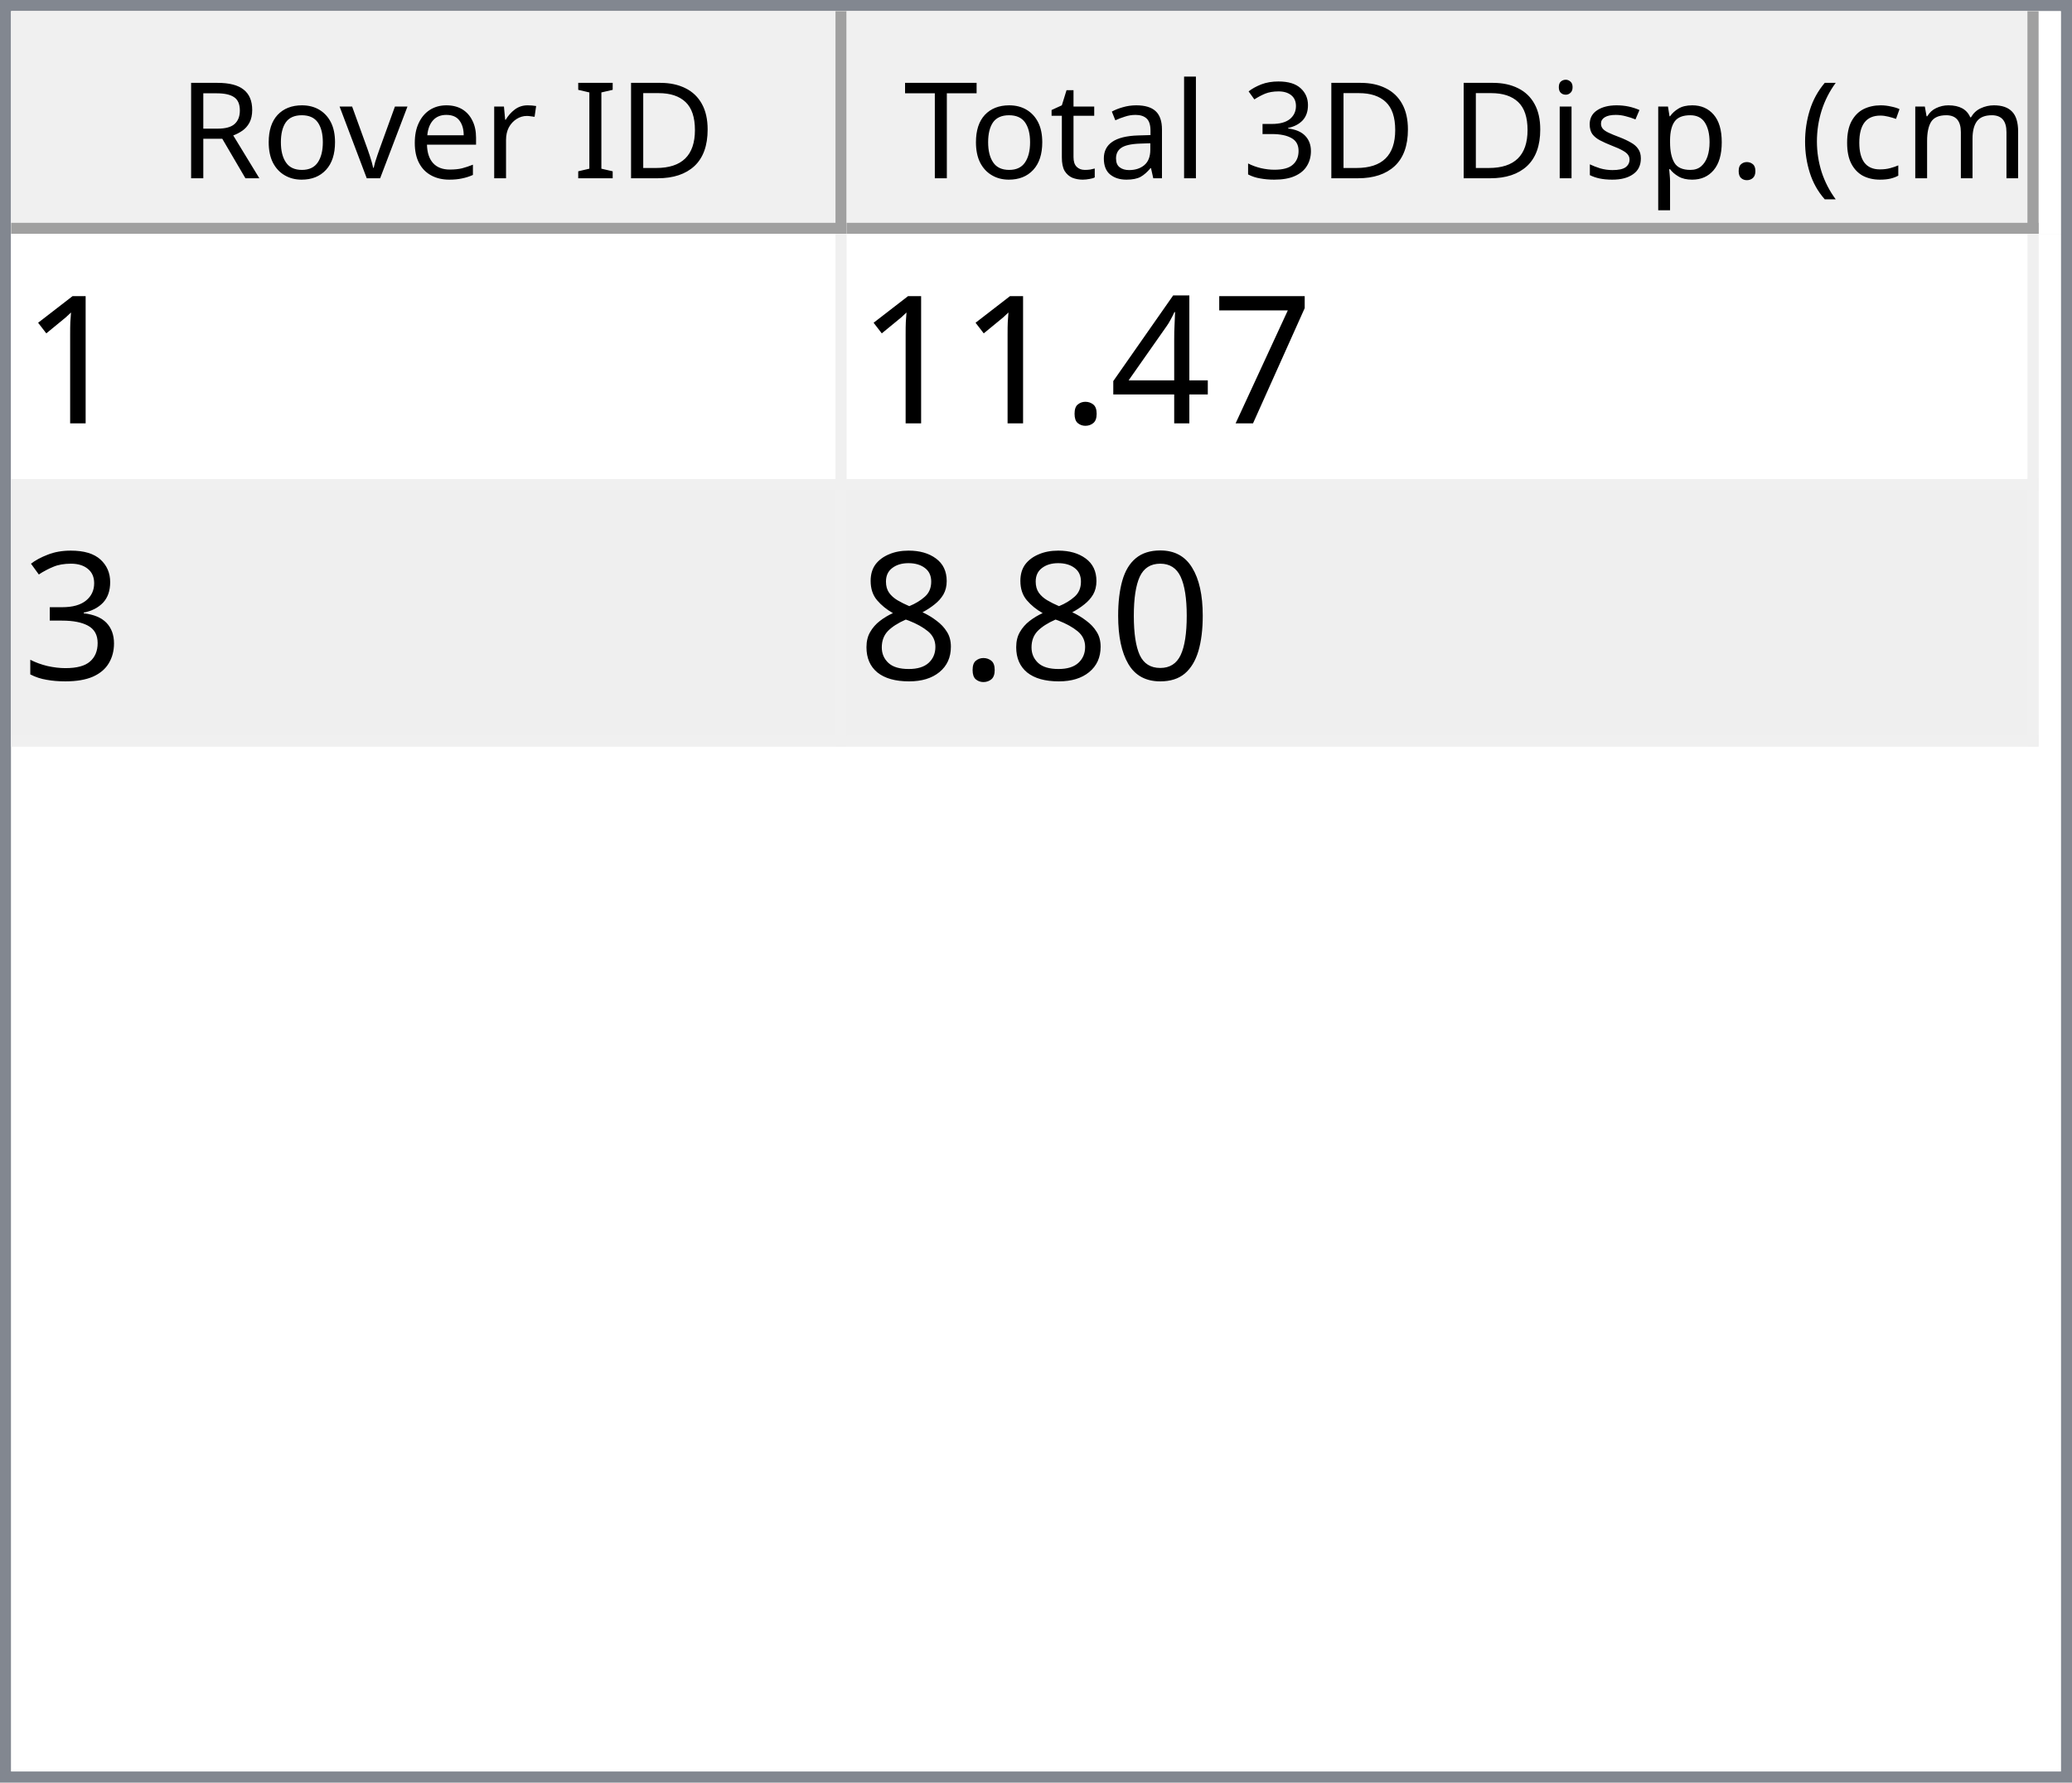
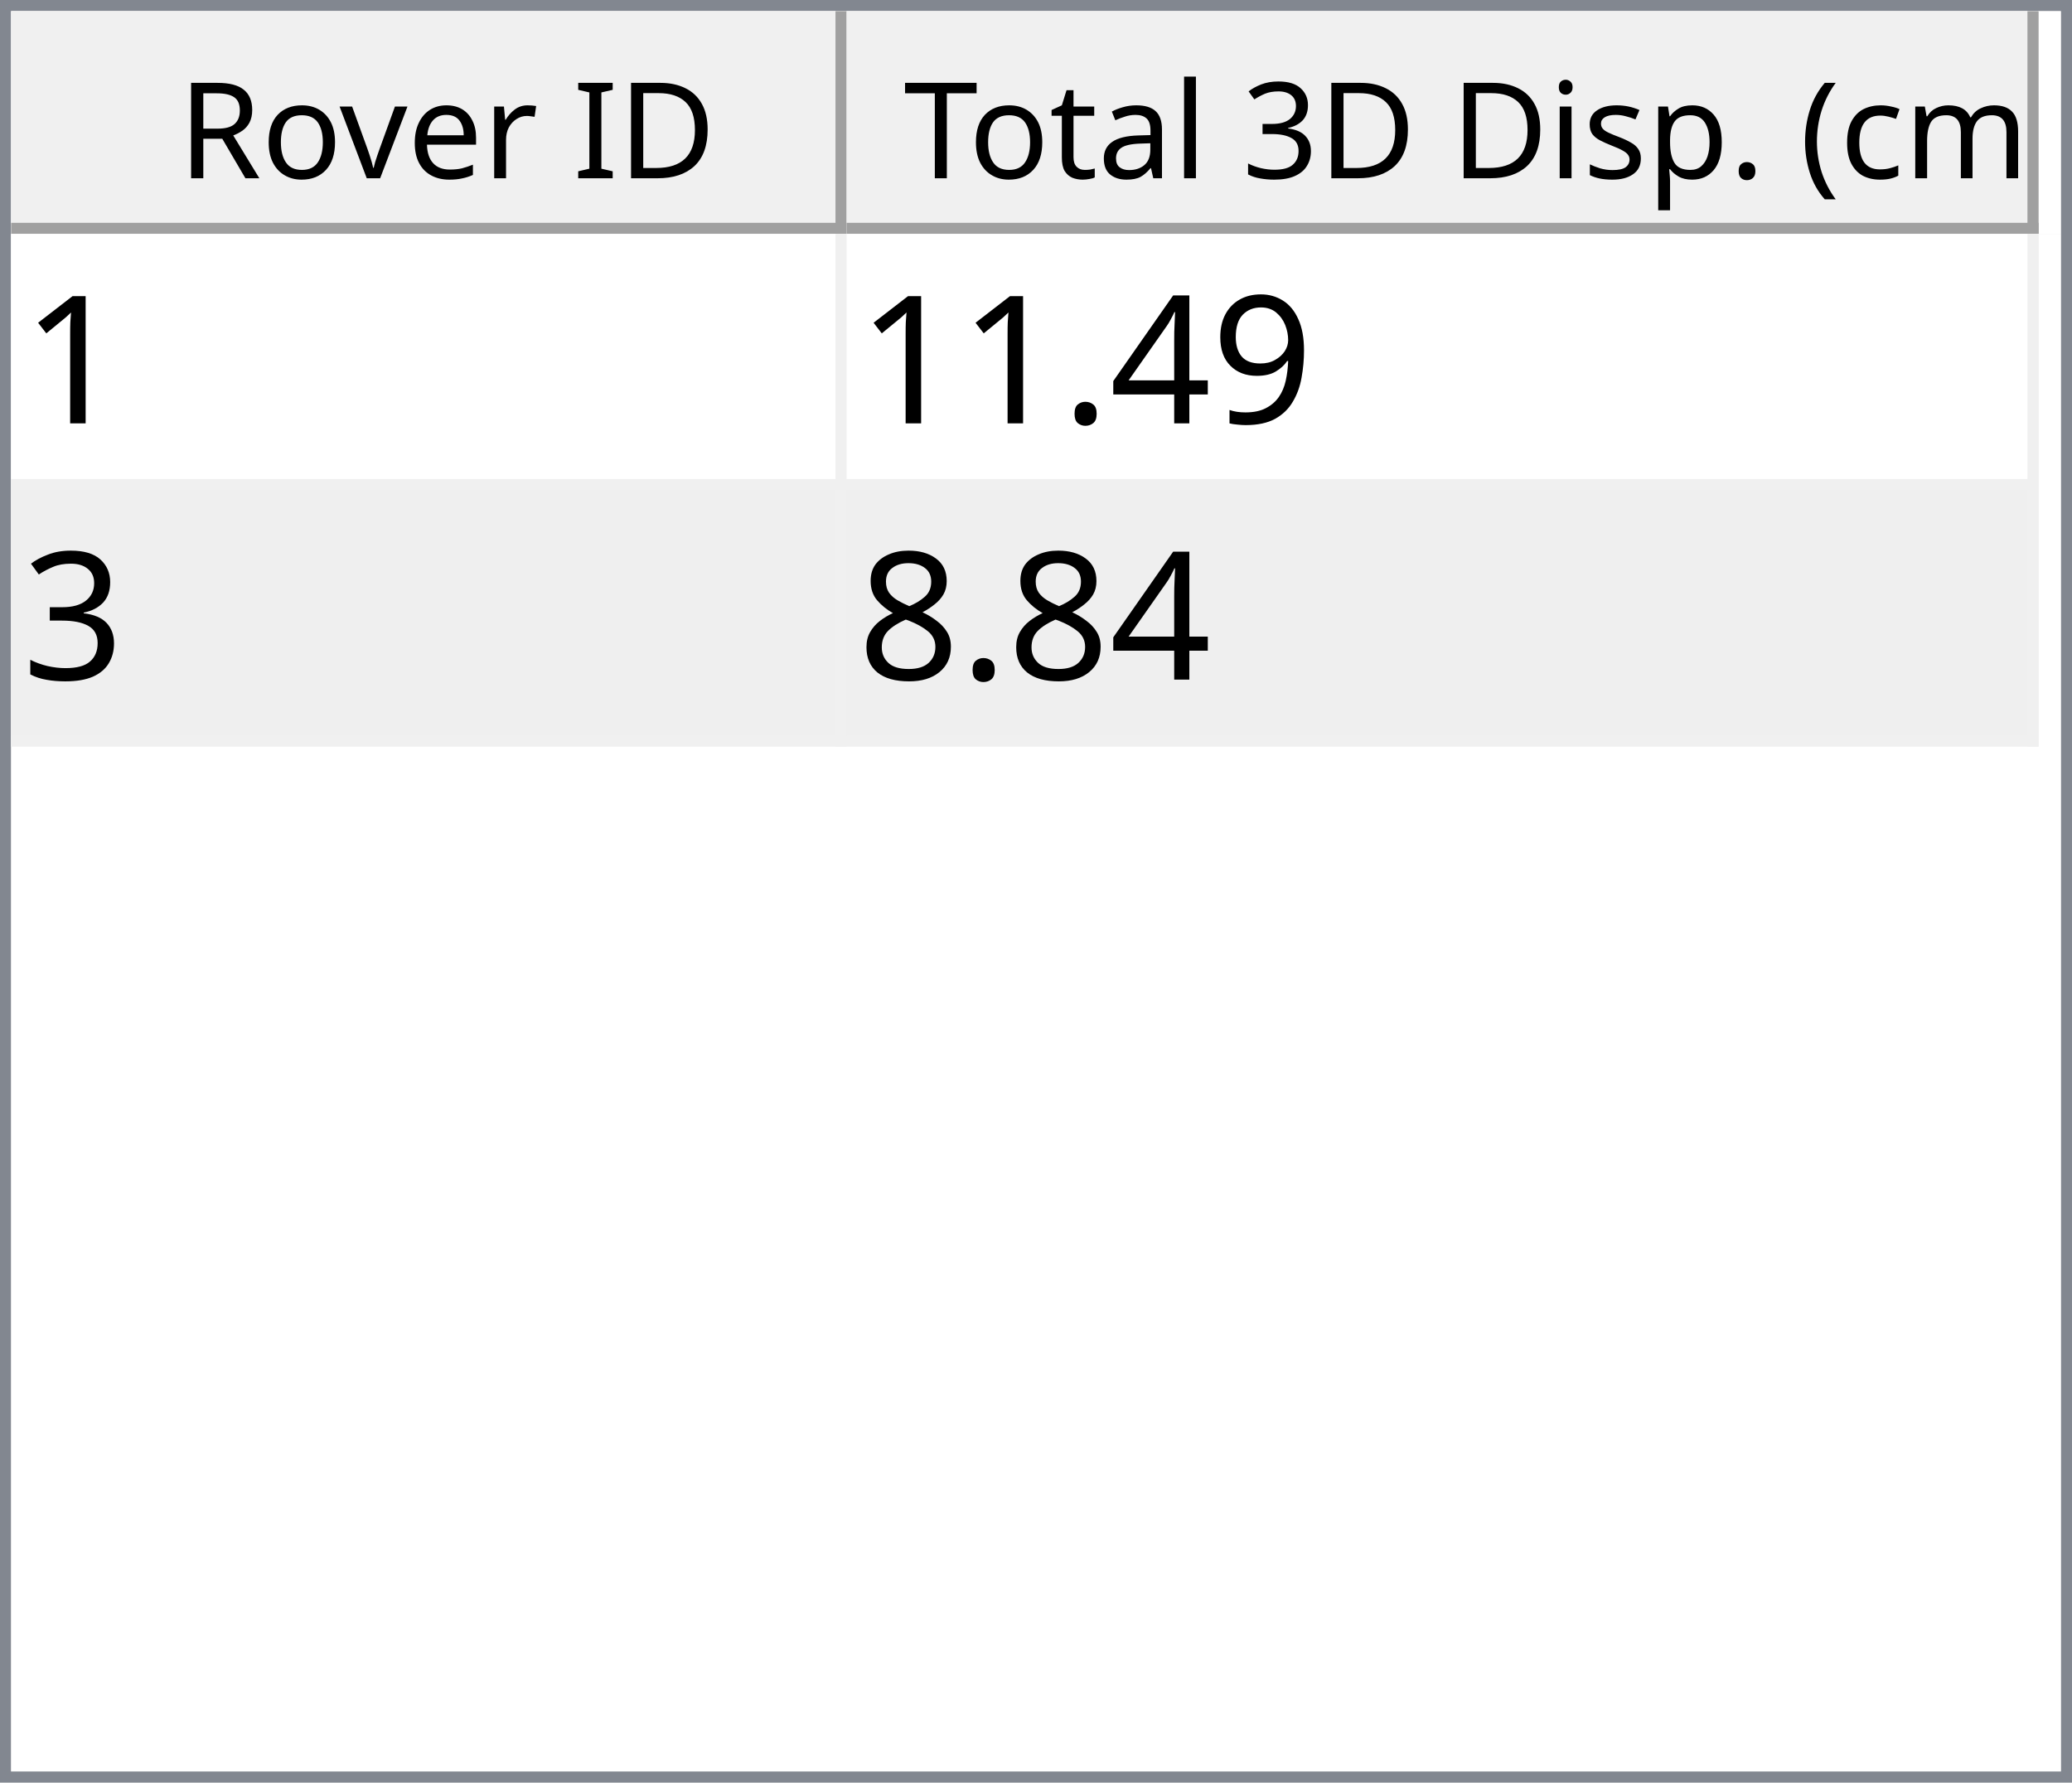
<svg xmlns="http://www.w3.org/2000/svg" style="fill-opacity:1; color-rendering:auto; color-interpolation:auto; text-rendering:auto; stroke:black; stroke-linecap:square; stroke-miterlimit:10; shape-rendering:auto; stroke-opacity:1; fill:black; stroke-dasharray:none; font-weight:normal; stroke-width:1; font-family:'Dialog'; font-style:normal; stroke-linejoin:miter; font-size:12px; stroke-dashoffset:0; image-rendering:auto;" width="186" height="160">
  <defs id="genericDefs" />
  <g>
    <defs id="defs1">
      <clipPath clipPathUnits="userSpaceOnUse" id="clipPath1">
        <path d="M0 0 L186 0 L186 160 L0 160 L0 0 Z" />
      </clipPath>
      <clipPath clipPathUnits="userSpaceOnUse" id="clipPath2">
        <path d="M0 0 L0 160 L186 160 L186 0 Z" />
      </clipPath>
      <clipPath clipPathUnits="userSpaceOnUse" id="clipPath3">
        <path d="M0 0 L0 20 L184 20 L184 0 Z" />
      </clipPath>
      <clipPath clipPathUnits="userSpaceOnUse" id="clipPath4">
        <path d="M0 0 L0 20 L75 20 L75 0 Z" />
      </clipPath>
      <clipPath clipPathUnits="userSpaceOnUse" id="clipPath5">
        <path d="M1 1 L1 19 L74 19 L74 1 Z" />
      </clipPath>
      <clipPath clipPathUnits="userSpaceOnUse" id="clipPath6">
        <path d="M0 0 L0 18 L73 18 L73 0 Z" />
      </clipPath>
      <clipPath clipPathUnits="userSpaceOnUse" id="clipPath7">
        <path d="M-0.5 -0.5 L-0.5 19.5 L74.5 19.5 L74.5 -0.5 Z" />
      </clipPath>
      <clipPath clipPathUnits="userSpaceOnUse" id="clipPath8">
        <path d="M0 0 L0 20 L107 20 L107 0 Z" />
      </clipPath>
      <clipPath clipPathUnits="userSpaceOnUse" id="clipPath9">
        <path d="M1 1 L1 19 L106 19 L106 1 Z" />
      </clipPath>
      <clipPath clipPathUnits="userSpaceOnUse" id="clipPath10">
        <path d="M0 0 L0 18 L105 18 L105 0 Z" />
      </clipPath>
      <clipPath clipPathUnits="userSpaceOnUse" id="clipPath11">
        <path d="M-0.5 -0.5 L-0.5 19.5 L106.5 19.5 L106.5 -0.5 Z" />
      </clipPath>
      <clipPath clipPathUnits="userSpaceOnUse" id="clipPath12">
        <path d="M0 0 L0 138 L184 138 L184 0 Z" />
      </clipPath>
      <clipPath clipPathUnits="userSpaceOnUse" id="clipPath13">
        <path d="M0 0 L0 46 L182 46 L182 0 Z" />
      </clipPath>
      <clipPath clipPathUnits="userSpaceOnUse" id="clipPath14">
        <path d="M-0.5 -0.5 L-0.5 45.5 L181.5 45.5 L181.5 -0.5 Z" />
      </clipPath>
      <clipPath clipPathUnits="userSpaceOnUse" id="clipPath15">
        <path d="M0 0 L0 22 L74 22 L74 0 Z" />
      </clipPath>
      <clipPath clipPathUnits="userSpaceOnUse" id="clipPath16">
        <path d="M0 0 L0 22 L106 22 L106 0 Z" />
      </clipPath>
      <font horiz-adv-x="64.551" id="font1">
        <font-face ascent="107.91" descent="25.098" units-per-em="100" style="font-style:normal; font-family:Segoe UI; font-weight:normal;" />
        <missing-glyph horiz-adv-x="64.551" d="M8.109 0 L8.109 68.266 L56.453 68.266 L56.453 0 L8.109 0 ZM15.328 7.234 L49.219 7.234 L49.219 61.031 L15.328 61.031 L15.328 7.234 Z" />
        <glyph unicode="D" horiz-adv-x="70.117" d="M9.188 0 L9.188 70.016 L28.516 70.016 Q65.531 70.016 65.531 35.891 Q65.531 19.672 55.25 9.836 Q44.969 0 27.734 0 L9.188 0 ZM17.391 62.594 L17.391 7.422 L27.828 7.422 Q41.609 7.422 49.273 14.797 Q56.938 22.172 56.938 35.688 Q56.938 62.594 28.328 62.594 L17.391 62.594 Z" />
        <glyph unicode="I" horiz-adv-x="26.611" d="M17.391 0 L9.188 0 L9.188 70.016 L17.391 70.016 L17.391 0 Z" />
        <glyph unicode=" " horiz-adv-x="27.393" d="" />
        <glyph unicode="r" horiz-adv-x="34.766" d="M34.188 41.891 Q32.078 43.5 28.125 43.5 Q23 43.5 19.555 38.672 Q16.109 33.844 16.109 25.484 L16.109 0 L8.109 0 L8.109 50 L16.109 50 L16.109 39.703 L16.312 39.703 Q18.016 44.969 21.531 47.922 Q25.047 50.875 29.391 50.875 Q32.516 50.875 34.188 50.203 L34.188 41.891 Z" />
        <glyph unicode="e" horiz-adv-x="52.295" d="M48.297 23 L12.984 23 Q13.188 14.656 17.484 10.109 Q21.781 5.562 29.297 5.562 Q37.75 5.562 44.828 11.141 L44.828 3.609 Q38.234 -1.172 27.391 -1.172 Q16.797 -1.172 10.742 5.641 Q4.688 12.453 4.688 24.812 Q4.688 36.469 11.305 43.82 Q17.922 51.172 27.734 51.172 Q37.547 51.172 42.922 44.828 Q48.297 38.484 48.297 27.203 L48.297 23 ZM40.094 29.781 Q40.047 36.719 36.75 40.578 Q33.453 44.438 27.594 44.438 Q21.922 44.438 17.969 40.383 Q14.016 36.328 13.094 29.781 L40.094 29.781 Z" />
        <glyph unicode="v" horiz-adv-x="47.9" d="M47.406 50 L27.484 0 L19.625 0 L0.688 50 L9.469 50 L22.172 13.672 Q23.578 9.672 23.922 6.688 L24.125 6.688 Q24.609 10.453 25.688 13.484 L38.969 50 L47.406 50 Z" />
        <glyph unicode="o" horiz-adv-x="58.594" d="M29 -1.172 Q17.922 -1.172 11.305 5.836 Q4.688 12.844 4.688 24.422 Q4.688 37.016 11.57 44.094 Q18.453 51.172 30.172 51.172 Q41.359 51.172 47.633 44.289 Q53.906 37.406 53.906 25.203 Q53.906 13.234 47.141 6.031 Q40.375 -1.172 29 -1.172 ZM29.594 44.438 Q21.875 44.438 17.383 39.188 Q12.891 33.938 12.891 24.703 Q12.891 15.828 17.43 10.695 Q21.969 5.562 29.594 5.562 Q37.359 5.562 41.531 10.594 Q45.703 15.625 45.703 24.906 Q45.703 34.281 41.531 39.359 Q37.359 44.438 29.594 44.438 Z" />
        <glyph unicode="R" horiz-adv-x="59.814" d="M59.375 0 L49.609 0 L37.891 19.625 Q36.281 22.359 34.766 24.289 Q33.25 26.219 31.664 27.438 Q30.078 28.656 28.25 29.219 Q26.422 29.781 24.125 29.781 L17.391 29.781 L17.391 0 L9.188 0 L9.188 70.016 L30.078 70.016 Q34.672 70.016 38.555 68.867 Q42.438 67.719 45.289 65.375 Q48.141 63.031 49.758 59.547 Q51.375 56.062 51.375 51.375 Q51.375 47.703 50.273 44.656 Q49.172 41.609 47.148 39.211 Q45.125 36.812 42.266 35.133 Q39.406 33.453 35.844 32.516 L35.844 32.328 Q37.594 31.547 38.891 30.547 Q40.188 29.547 41.359 28.18 Q42.531 26.812 43.68 25.078 Q44.828 23.344 46.234 21.047 L59.375 0 ZM17.391 62.594 L17.391 37.203 L28.516 37.203 Q31.594 37.203 34.203 38.133 Q36.812 39.062 38.719 40.797 Q40.625 42.531 41.703 45.047 Q42.781 47.562 42.781 50.688 Q42.781 56.297 39.141 59.445 Q35.5 62.594 28.609 62.594 L17.391 62.594 Z" />
        <glyph unicode=")" horiz-adv-x="30.176" d="M8.297 -15.922 L1.172 -15.922 Q16.406 2.344 16.406 26.812 Q16.406 51.469 1.078 70.016 L8.297 70.016 Q23.531 52.156 23.531 26.703 Q23.531 1.375 8.297 -15.922 Z" />
        <glyph unicode="m" horiz-adv-x="86.133" d="M79.109 0 L71.094 0 L71.094 28.719 Q71.094 37.016 68.531 40.727 Q65.969 44.438 59.906 44.438 Q54.781 44.438 51.195 39.75 Q47.609 35.062 47.609 28.516 L47.609 0 L39.594 0 L39.594 29.688 Q39.594 44.438 28.219 44.438 Q22.953 44.438 19.531 40.016 Q16.109 35.594 16.109 28.516 L16.109 0 L8.109 0 L8.109 50 L16.109 50 L16.109 42.094 L16.312 42.094 Q21.625 51.172 31.844 51.172 Q36.969 51.172 40.773 48.312 Q44.578 45.453 46 40.828 Q51.562 51.172 62.594 51.172 Q79.109 51.172 79.109 30.812 L79.109 0 Z" />
        <glyph unicode="c" horiz-adv-x="46.191" d="M42.188 2.297 Q36.422 -1.172 28.516 -1.172 Q17.828 -1.172 11.258 5.789 Q4.688 12.75 4.688 23.828 Q4.688 36.188 11.766 43.68 Q18.844 51.172 30.672 51.172 Q37.25 51.172 42.281 48.734 L42.281 40.531 Q36.719 44.438 30.375 44.438 Q22.703 44.438 17.797 38.945 Q12.891 33.453 12.891 24.516 Q12.891 15.719 17.508 10.641 Q22.125 5.562 29.891 5.562 Q36.422 5.562 42.188 9.906 L42.188 2.297 Z" />
        <glyph unicode="(" horiz-adv-x="30.176" d="M29.109 -15.922 L21.969 -15.922 Q6.844 1.375 6.844 26.703 Q6.844 52.156 21.969 70.016 L29.203 70.016 Q13.875 51.469 13.875 26.812 Q13.875 2.344 29.109 -15.922 Z" />
        <glyph unicode="." horiz-adv-x="21.68" d="M10.891 -1.078 Q8.641 -1.078 7.055 0.539 Q5.469 2.156 5.469 4.391 Q5.469 6.641 7.055 8.273 Q8.641 9.906 10.891 9.906 Q13.188 9.906 14.797 8.273 Q16.406 6.641 16.406 4.391 Q16.406 2.156 14.797 0.539 Q13.188 -1.078 10.891 -1.078 Z" />
        <glyph unicode="p" horiz-adv-x="58.789" d="M16.312 7.234 L16.109 7.234 L16.109 -23 L8.109 -23 L8.109 50 L16.109 50 L16.109 41.219 L16.312 41.219 Q22.219 51.172 33.594 51.172 Q43.266 51.172 48.688 44.461 Q54.109 37.75 54.109 26.469 Q54.109 13.922 48 6.375 Q41.891 -1.172 31.297 -1.172 Q21.578 -1.172 16.312 7.234 ZM16.109 27.391 L16.109 20.406 Q16.109 14.203 20.141 9.883 Q24.172 5.562 30.375 5.562 Q37.641 5.562 41.773 11.133 Q45.906 16.703 45.906 26.609 Q45.906 34.969 42.047 39.703 Q38.188 44.438 31.594 44.438 Q24.609 44.438 20.359 39.578 Q16.109 34.719 16.109 27.391 Z" />
        <glyph unicode="s" horiz-adv-x="42.432" d="M5.078 1.812 L5.078 10.406 Q11.625 5.562 19.484 5.562 Q30.031 5.562 30.031 12.594 Q30.031 14.594 29.125 15.992 Q28.219 17.391 26.68 18.461 Q25.141 19.531 23.07 20.383 Q21 21.234 18.609 22.172 Q15.281 23.484 12.766 24.828 Q10.25 26.172 8.57 27.859 Q6.891 29.547 6.031 31.695 Q5.172 33.844 5.172 36.719 Q5.172 40.234 6.789 42.945 Q8.406 45.656 11.086 47.484 Q13.766 49.312 17.211 50.242 Q20.656 51.172 24.312 51.172 Q30.812 51.172 35.938 48.922 L35.938 40.828 Q30.422 44.438 23.25 44.438 Q21 44.438 19.195 43.922 Q17.391 43.406 16.094 42.477 Q14.797 41.547 14.086 40.258 Q13.375 38.969 13.375 37.406 Q13.375 35.453 14.086 34.133 Q14.797 32.812 16.164 31.789 Q17.531 30.766 19.484 29.938 Q21.438 29.109 23.922 28.125 Q27.25 26.859 29.883 25.516 Q32.516 24.172 34.375 22.484 Q36.234 20.797 37.234 18.602 Q38.234 16.406 38.234 13.375 Q38.234 9.672 36.602 6.938 Q34.969 4.203 32.234 2.398 Q29.5 0.594 25.93 -0.289 Q22.359 -1.172 18.453 -1.172 Q10.75 -1.172 5.078 1.812 Z" />
        <glyph unicode="i" horiz-adv-x="24.219" d="M12.203 62.703 Q10.062 62.703 8.547 64.164 Q7.031 65.625 7.031 67.875 Q7.031 70.125 8.547 71.609 Q10.062 73.094 12.203 73.094 Q14.406 73.094 15.945 71.609 Q17.484 70.125 17.484 67.875 Q17.484 65.719 15.945 64.211 Q14.406 62.703 12.203 62.703 ZM16.109 0 L8.109 0 L8.109 50 L16.109 50 L16.109 0 Z" />
        <glyph unicode="3" horiz-adv-x="53.906" d="M46.531 19.828 Q46.531 15.094 44.75 11.211 Q42.969 7.328 39.719 4.57 Q36.469 1.812 31.93 0.297 Q27.391 -1.219 21.922 -1.219 Q11.922 -1.219 6 2.594 L6 11.188 Q13.094 5.609 22.219 5.609 Q25.875 5.609 28.828 6.539 Q31.781 7.469 33.906 9.227 Q36.031 10.984 37.18 13.477 Q38.328 15.969 38.328 19.094 Q38.328 32.812 18.797 32.812 L12.984 32.812 L12.984 39.594 L18.5 39.594 Q35.797 39.594 35.797 52.484 Q35.797 64.406 22.609 64.406 Q15.188 64.406 8.688 59.422 L8.688 67.188 Q15.375 71.188 24.609 71.188 Q29 71.188 32.57 69.969 Q36.141 68.75 38.68 66.555 Q41.219 64.359 42.609 61.281 Q44 58.203 44 54.5 Q44 40.672 30.031 36.719 L30.031 36.531 Q33.594 36.141 36.625 34.797 Q39.656 33.453 41.852 31.305 Q44.047 29.156 45.289 26.25 Q46.531 23.344 46.531 19.828 Z" />
        <glyph unicode="l" horiz-adv-x="24.219" d="M16.109 0 L8.109 0 L8.109 74.031 L16.109 74.031 L16.109 0 Z" />
        <glyph unicode="a" horiz-adv-x="50.879" d="M43.891 0 L35.891 0 L35.891 7.812 L35.688 7.812 Q30.469 -1.172 20.312 -1.172 Q12.844 -1.172 8.617 2.781 Q4.391 6.734 4.391 13.281 Q4.391 27.297 20.906 29.594 L35.891 31.688 Q35.891 44.438 25.594 44.438 Q16.547 44.438 9.281 38.281 L9.281 46.484 Q16.656 51.172 26.266 51.172 Q43.891 51.172 43.891 32.516 L43.891 0 ZM35.891 25.297 L23.828 23.641 Q18.266 22.859 15.43 20.875 Q12.594 18.891 12.594 13.875 Q12.594 10.203 15.211 7.883 Q17.828 5.562 22.172 5.562 Q28.125 5.562 32.008 9.742 Q35.891 13.922 35.891 20.312 L35.891 25.297 Z" />
        <glyph unicode="t" horiz-adv-x="33.887" d="M31.297 0.484 Q28.469 -1.078 23.828 -1.078 Q10.688 -1.078 10.688 13.578 L10.688 43.172 L2.094 43.172 L2.094 50 L10.688 50 L10.688 62.203 L18.703 64.797 L18.703 50 L31.297 50 L31.297 43.172 L18.703 43.172 L18.703 14.984 Q18.703 9.969 20.414 7.82 Q22.125 5.672 26.078 5.672 Q29.109 5.672 31.297 7.328 L31.297 0.484 Z" />
        <glyph unicode="T" horiz-adv-x="52.393" d="M50.594 62.594 L30.375 62.594 L30.375 0 L22.172 0 L22.172 62.594 L2 62.594 L2 70.016 L50.594 70.016 L50.594 62.594 Z" />
      </font>
      <font horiz-adv-x="75.0" id="font2">
        <font-face ascent="100.537" descent="21.973" units-per-em="100" style="font-style:normal; font-family:sans-serif; font-weight:normal;" />
        <missing-glyph horiz-adv-x="75.0" d="M12.5 0 L12.5 62.5 L62.5 62.5 L62.5 0 L12.5 0 ZM14.062 1.562 L60.938 1.562 L60.938 60.938 L14.062 60.938 L14.062 1.562 Z" />
        <glyph unicode="1" horiz-adv-x="55.615" d="M37.25 0 L28.469 0 L28.469 56 Q25.297 52.984 20.141 49.953 Q14.984 46.922 10.891 45.406 L10.891 53.906 Q18.266 57.375 23.781 62.305 Q29.297 67.234 31.594 71.875 L37.25 71.875 L37.25 0 Z" />
-         <glyph unicode="7" horiz-adv-x="55.615" d="M4.734 62.203 L4.734 70.656 L51.078 70.656 L51.078 63.812 Q44.234 56.547 37.523 44.484 Q30.812 32.422 27.156 19.672 Q24.516 10.688 23.781 0 L14.75 0 Q14.891 8.453 18.062 20.414 Q21.234 32.375 27.172 43.484 Q33.109 54.594 39.797 62.203 L4.734 62.203 Z" />
+         <glyph unicode="9" horiz-adv-x="55.615" d="M5.469 16.547 L13.922 17.328 Q14.984 11.375 18.016 8.688 Q21.047 6 25.781 6 Q29.828 6 32.883 7.859 Q35.938 9.719 37.891 12.82 Q39.844 15.922 41.164 21.195 Q42.484 26.469 42.484 31.938 Q42.484 32.516 42.438 33.688 Q39.797 29.5 35.234 26.883 Q30.672 24.266 25.344 24.266 Q16.453 24.266 10.305 30.711 Q4.156 37.156 4.156 47.703 Q4.156 58.594 10.578 65.234 Q17 71.875 26.656 71.875 Q33.641 71.875 39.43 68.117 Q45.219 64.359 48.219 57.398 Q51.219 50.438 51.219 37.25 Q51.219 23.531 48.242 15.406 Q45.266 7.281 39.383 3.031 Q33.5 -1.219 25.594 -1.219 Q17.188 -1.219 11.867 3.445 Q6.547 8.109 5.469 16.547 ZM41.453 48.141 Q41.453 55.719 37.43 60.156 Q33.406 64.594 27.734 64.594 Q21.875 64.594 17.531 59.812 Q13.188 55.031 13.188 47.406 Q13.188 40.578 17.312 36.305 Q21.438 32.031 27.484 32.031 Q33.594 32.031 37.523 36.305 Q41.453 40.578 41.453 48.141 Z" />
        <glyph unicode="4" horiz-adv-x="55.615" d="M32.328 0 L32.328 17.141 L1.266 17.141 L1.266 25.203 L33.938 71.578 L41.109 71.578 L41.109 25.203 L50.781 25.203 L50.781 17.141 L41.109 17.141 L41.109 0 L32.328 0 ZM32.328 25.203 L32.328 57.469 L9.906 25.203 L32.328 25.203 Z" />
        <glyph unicode="." horiz-adv-x="27.783" d="M9.078 0 L9.078 10.016 L19.094 10.016 L19.094 0 L9.078 0 Z" />
        <glyph unicode="3" horiz-adv-x="55.615" d="M4.203 18.891 L12.984 20.062 Q14.5 12.594 18.141 9.297 Q21.781 6 27 6 Q33.203 6 37.477 10.297 Q41.75 14.594 41.75 20.953 Q41.75 27 37.797 30.93 Q33.844 34.859 27.734 34.859 Q25.25 34.859 21.531 33.891 L22.516 41.609 Q23.391 41.5 23.922 41.5 Q29.547 41.5 34.039 44.43 Q38.531 47.359 38.531 53.469 Q38.531 58.297 35.258 61.477 Q31.984 64.656 26.812 64.656 Q21.688 64.656 18.266 61.43 Q14.844 58.203 13.875 51.766 L5.078 53.328 Q6.688 62.156 12.398 67.016 Q18.109 71.875 26.609 71.875 Q32.469 71.875 37.398 69.359 Q42.328 66.844 44.945 62.5 Q47.562 58.156 47.562 53.266 Q47.562 48.641 45.07 44.828 Q42.578 41.016 37.703 38.766 Q44.047 37.312 47.562 32.695 Q51.078 28.078 51.078 21.141 Q51.078 11.766 44.242 5.25 Q37.406 -1.266 26.953 -1.266 Q17.531 -1.266 11.305 4.352 Q5.078 9.969 4.203 18.891 Z" />
-         <glyph unicode="0" horiz-adv-x="55.615" d="M4.156 35.297 Q4.156 48 6.766 55.742 Q9.375 63.484 14.523 67.68 Q19.672 71.875 27.484 71.875 Q33.25 71.875 37.594 69.555 Q41.938 67.234 44.773 62.867 Q47.609 58.5 49.219 52.227 Q50.828 45.953 50.828 35.297 Q50.828 22.703 48.242 14.969 Q45.656 7.234 40.508 3.008 Q35.359 -1.219 27.484 -1.219 Q17.141 -1.219 11.234 6.203 Q4.156 15.141 4.156 35.297 ZM13.188 35.297 Q13.188 17.672 17.312 11.836 Q21.438 6 27.484 6 Q33.547 6 37.672 11.859 Q41.797 17.719 41.797 35.297 Q41.797 52.984 37.672 58.789 Q33.547 64.594 27.391 64.594 Q21.344 64.594 17.719 59.469 Q13.188 52.938 13.188 35.297 Z" />
        <glyph unicode="8" horiz-adv-x="55.615" d="M17.672 38.812 Q12.203 40.828 9.57 44.539 Q6.938 48.25 6.938 53.422 Q6.938 61.234 12.555 66.555 Q18.172 71.875 27.484 71.875 Q36.859 71.875 42.578 66.43 Q48.297 60.984 48.297 53.172 Q48.297 48.188 45.68 44.508 Q43.062 40.828 37.75 38.812 Q44.344 36.672 47.781 31.883 Q51.219 27.094 51.219 20.453 Q51.219 11.281 44.727 5.031 Q38.234 -1.219 27.641 -1.219 Q17.047 -1.219 10.547 5.055 Q4.047 11.328 4.047 20.703 Q4.047 27.688 7.594 32.398 Q11.141 37.109 17.672 38.812 ZM15.922 53.719 Q15.922 48.641 19.195 45.414 Q22.469 42.188 27.688 42.188 Q32.766 42.188 36.016 45.383 Q39.266 48.578 39.266 53.219 Q39.266 58.062 35.914 61.359 Q32.562 64.656 27.594 64.656 Q22.562 64.656 19.242 61.43 Q15.922 58.203 15.922 53.719 ZM13.094 20.656 Q13.094 16.891 14.875 13.375 Q16.656 9.859 20.172 7.93 Q23.688 6 27.734 6 Q34.031 6 38.133 10.055 Q42.234 14.109 42.234 20.359 Q42.234 26.703 38.016 30.859 Q33.797 35.016 27.438 35.016 Q21.234 35.016 17.164 30.914 Q13.094 26.812 13.094 20.656 Z" />
      </font>
    </defs>
    <g style="fill:white; stroke:white;">
      <rect x="0" y="0" width="186" style="clip-path:url(#clipPath1); stroke:none;" height="160" />
    </g>
    <g style="fill:white; text-rendering:optimizeSpeed; color-rendering:optimizeSpeed; image-rendering:optimizeSpeed; shape-rendering:crispEdges; stroke:white; color-interpolation:sRGB;">
      <rect x="0" width="186" height="160" y="0" style="stroke:none;" />
      <path style="stroke:none;" d="M0 160 L186 160 L186 0 L0 0 Z" />
    </g>
    <g style="fill:rgb(240,240,240); font-family:'Segoe UI'; stroke:rgb(240,240,240);">
      <rect x="0" y="0" width="186" style="clip-path:url(#clipPath2); stroke:none;" height="160" />
    </g>
    <g style="fill:rgb(130,135,144); font-family:'Segoe UI'; stroke:rgb(130,135,144);">
      <path d="M0 0 L186 0 L186 160 L0 160 L0 0 ZM1 1 L185 1 L185 159 L1 159 L1 1 Z" style="fill-rule:evenodd; clip-path:url(#clipPath2); stroke:none;" />
    </g>
    <g style="fill:white; font-family:'Segoe UI'; stroke:white;" transform="translate(1,1)">
      <rect x="0" y="0" width="184" style="clip-path:url(#clipPath3); stroke:none;" height="20" />
    </g>
    <g style="fill:rgb(240,240,240); font-family:'Segoe UI'; stroke:rgb(240,240,240);" transform="translate(1,1)">
      <rect x="0" y="0" width="75" style="clip-path:url(#clipPath4); stroke:none;" height="20" />
    </g>
    <g style="font-family:'Segoe UI';" transform="translate(2,2)">
      <text x="14" xml:space="preserve" y="14" style="clip-path:url(#clipPath6); stroke:none;">Rover ID</text>
    </g>
    <g style="fill:rgb(160,160,160); font-family:'Segoe UI'; stroke:rgb(160,160,160); stroke-linejoin:bevel;" transform="translate(1.5,1.5)">
      <line x1="74" x2="74" y1="0" style="fill:none; clip-path:url(#clipPath7);" y2="19" />
    </g>
    <g style="fill:rgb(160,160,160); font-family:'Segoe UI'; stroke:rgb(160,160,160); stroke-linejoin:bevel;" transform="matrix(1,0,0,1,1,1) translate(0.5,0.5)">
      <line x1="0" x2="74" y1="19" style="fill:none; clip-path:url(#clipPath7);" y2="19" />
    </g>
    <g style="fill:rgb(240,240,240); font-family:'Segoe UI'; stroke:rgb(240,240,240);" transform="translate(76,1)">
      <rect x="0" y="0" width="107" style="clip-path:url(#clipPath8); stroke:none;" height="20" />
    </g>
    <g style="font-family:'Segoe UI';" transform="translate(77,2)">
      <text x="1" xml:space="preserve" y="14" style="clip-path:url(#clipPath10); stroke:none;"> Total 3D Disp. (cm)</text>
    </g>
    <g style="fill:rgb(160,160,160); font-family:'Segoe UI'; stroke:rgb(160,160,160); stroke-linejoin:bevel;" transform="translate(76.5,1.5)">
      <line x1="106" x2="106" y1="0" style="fill:none; clip-path:url(#clipPath11);" y2="19" />
    </g>
    <g style="fill:rgb(160,160,160); font-family:'Segoe UI'; stroke:rgb(160,160,160); stroke-linejoin:bevel;" transform="matrix(1,0,0,1,76,1) translate(0.5,0.5)">
      <line x1="0" x2="106" y1="19" style="fill:none; clip-path:url(#clipPath11);" y2="19" />
    </g>
    <g style="fill:white; font-family:'Segoe UI'; stroke:white;" transform="translate(1,21)">
      <rect x="0" y="0" width="184" style="clip-path:url(#clipPath12); stroke:none;" height="138" />
    </g>
    <g style="fill:rgb(240,240,240); font-size:16px; font-family:sans-serif; stroke:rgb(240,240,240);" transform="translate(1,21)">
      <rect x="0" y="0" width="182" style="clip-path:url(#clipPath13); stroke:none;" height="46" />
      <line transform="translate(0.5,0.5)" x1="0" x2="181" y1="22" style="clip-path:url(#clipPath14); fill:none; stroke-linejoin:bevel;" y2="22" />
    </g>
    <g transform="matrix(1,0,0,1,1,21) translate(0.5,0.5)" style="fill:rgb(240,240,240); font-size:16px; font-family:sans-serif; stroke:rgb(240,240,240); stroke-linejoin:bevel;">
      <line x1="0" x2="181" y1="45" style="fill:none; clip-path:url(#clipPath14);" y2="45" />
    </g>
    <g transform="matrix(1,0,0,1,1,21) translate(0.5,0.5)" style="fill:rgb(240,240,240); font-size:16px; font-family:sans-serif; stroke:rgb(240,240,240); stroke-linejoin:bevel;">
      <line x1="74" x2="74" y1="0" style="fill:none; clip-path:url(#clipPath14);" y2="45" />
    </g>
    <g transform="matrix(1,0,0,1,1,21) translate(0.5,0.5)" style="fill:rgb(240,240,240); font-size:16px; font-family:sans-serif; stroke:rgb(240,240,240); stroke-linejoin:bevel;">
      <line x1="181" x2="181" y1="0" style="fill:none; clip-path:url(#clipPath14);" y2="45" />
    </g>
    <g style="fill:white; font-size:16px; font-family:sans-serif; stroke:white;" transform="matrix(1,0,0,1,1,21)">
      <rect x="0" y="0" width="74" style="clip-path:url(#clipPath15); stroke:none;" height="22" />
      <text x="1" y="17" style="fill:black; clip-path:url(#clipPath15); stroke:none;" xml:space="preserve">1</text>
    </g>
    <g style="fill:white; font-size:16px; font-family:sans-serif; stroke:white;" transform="matrix(1,0,0,1,1,21) translate(75,0)">
      <rect x="0" y="0" width="106" style="clip-path:url(#clipPath16); stroke:none;" height="22" />
-       <text x="1" y="17" style="fill:black; clip-path:url(#clipPath16); stroke:none;" xml:space="preserve">11.47</text>
+       <text x="1" y="17" style="fill:black; clip-path:url(#clipPath16); stroke:none;" xml:space="preserve">11.49</text>
    </g>
    <g style="fill:rgb(239,239,239); font-size:16px; font-family:sans-serif; stroke:rgb(239,239,239);" transform="matrix(1,0,0,1,1,21) translate(0,23)">
      <rect x="0" y="0" width="74" style="clip-path:url(#clipPath15); stroke:none;" height="22" />
      <text x="1" y="17" style="fill:black; clip-path:url(#clipPath15); stroke:none;" xml:space="preserve">3</text>
    </g>
    <g style="fill:rgb(239,239,239); font-size:16px; font-family:sans-serif; stroke:rgb(239,239,239);" transform="matrix(1,0,0,1,1,21) translate(75,23)">
      <rect x="0" y="0" width="106" style="clip-path:url(#clipPath16); stroke:none;" height="22" />
-       <text x="1" y="17" style="fill:black; clip-path:url(#clipPath16); stroke:none;" xml:space="preserve">8.80</text>
+       <text x="1" y="17" style="fill:black; clip-path:url(#clipPath16); stroke:none;" xml:space="preserve">8.84</text>
    </g>
  </g>
</svg>
